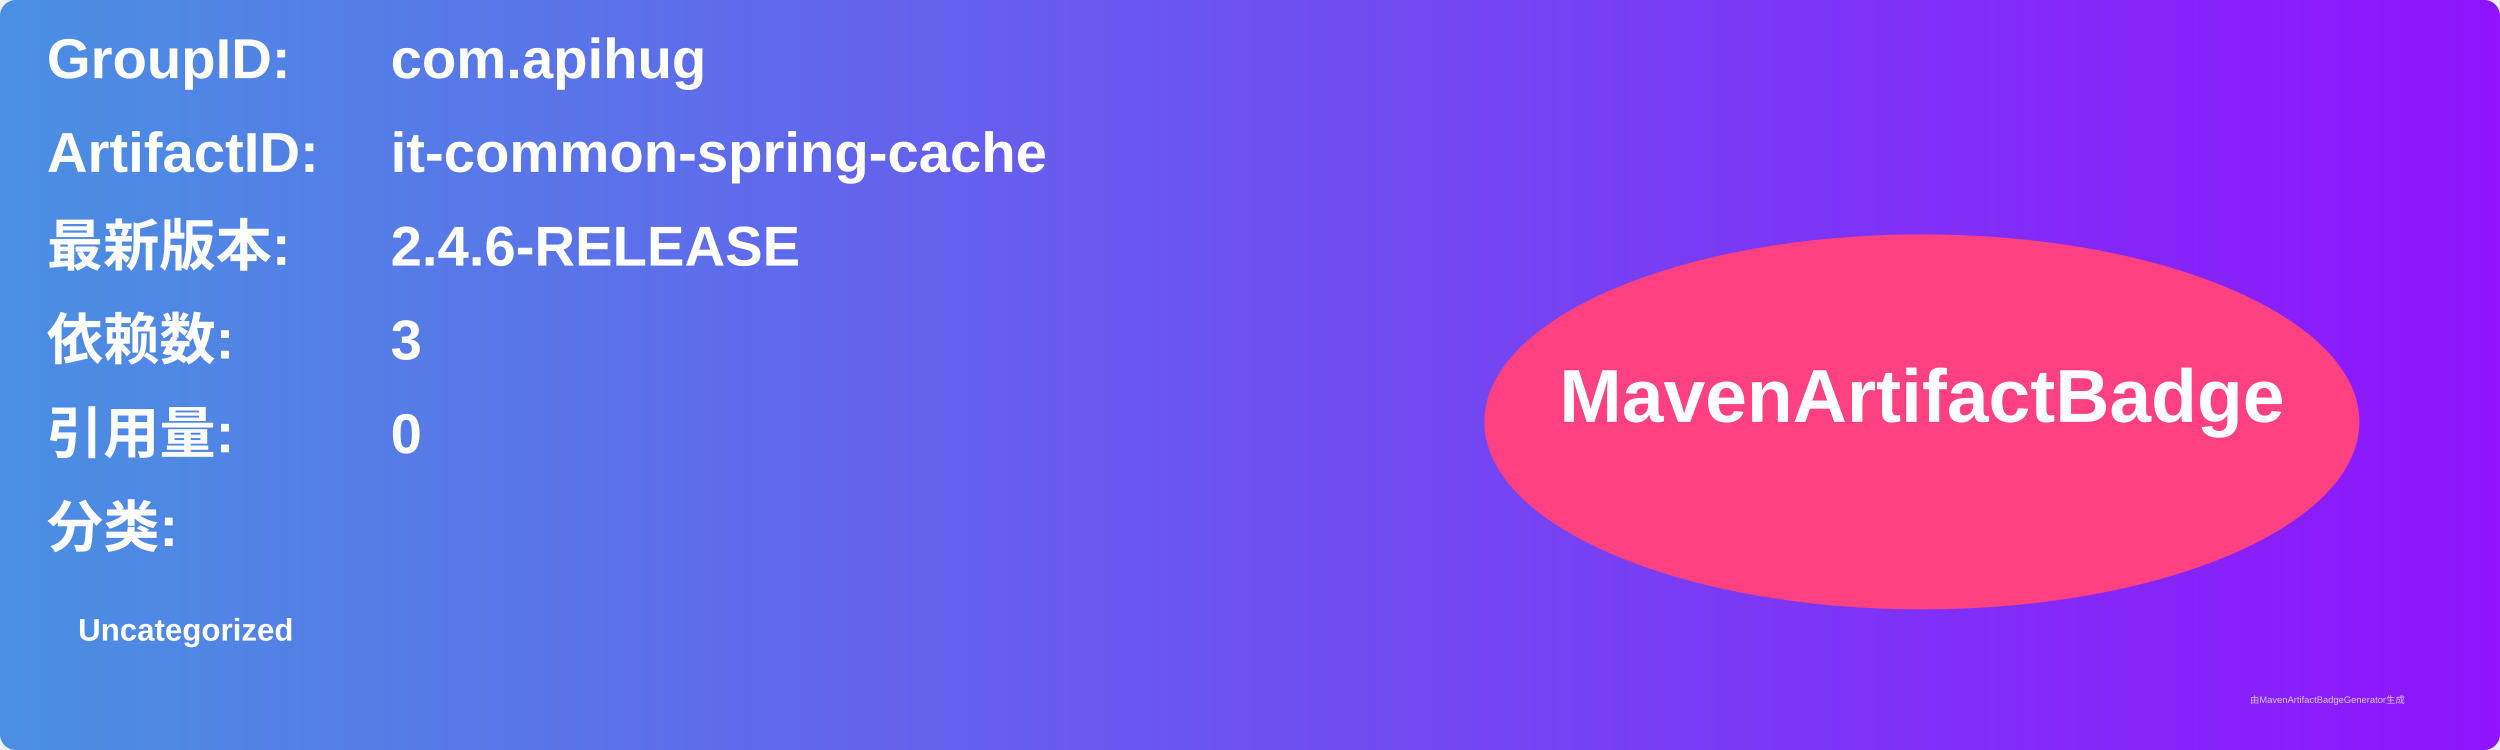
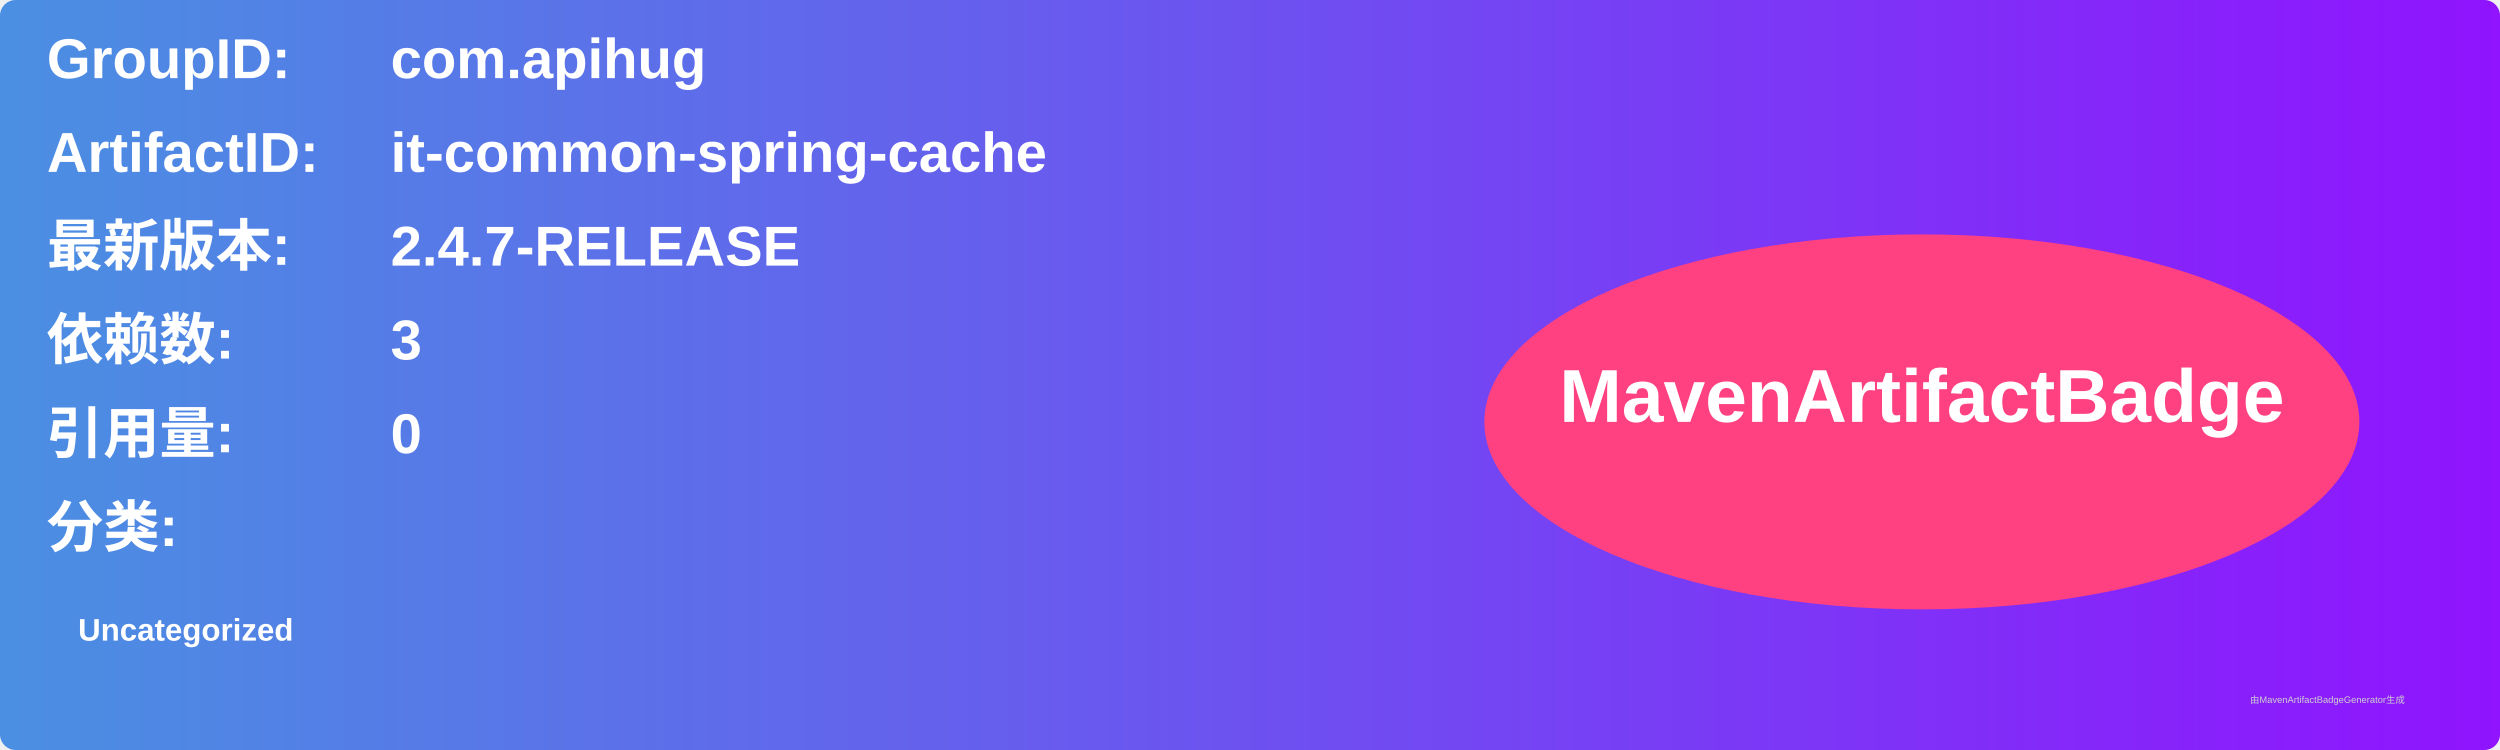
<svg xmlns="http://www.w3.org/2000/svg" width="800" height="240" viewBox="0 0 800 240">
  <linearGradient id="grad" x1="0%" y1="0%" x2="100%" y2="0%">
    <stop offset="0%" stop-color="#4a90e2" />
    <stop offset="100%" stop-color="#9013fe" />
  </linearGradient>
  <rect width="100%" height="100%" rx="5" ry="5" fill="url(#grad)" />
  <g transform="translate(15, 15)">
    <text x="0" y="10" font-family="Arial" font-size="18" fill="white" font-weight="bold" width="260">GroupID:</text>
    <text x="110" y="10" font-family="Arial" font-size="18" fill="white" font-weight="bold" width="460">com.apihug</text>
    <text x="0" y="40" font-family="Arial" font-size="18" fill="white" font-weight="bold" width="260">ArtifactID:</text>
    <text x="110" y="40" font-family="Arial" font-size="18" fill="white" font-weight="bold" width="460">it-common-spring-cache</text>
    <text x="0" y="70" font-family="Arial" font-size="18" fill="white" font-weight="bold">最新版本:</text>
    <text x="110" y="70" font-family="Arial" font-size="18" fill="white" font-weight="bold">
-       <tspan font-weight="bold">2.4.6-RELEASE</tspan>
+       <tspan font-weight="bold">2.4.7-RELEASE</tspan>
    </text>
    <text x="0" y="100" font-family="Arial" font-size="18" fill="white" font-weight="bold">依赖数: </text>
    <text x="110" y="100" font-family="Arial" font-size="18" fill="white">
      <tspan font-weight="bold">3</tspan>
    </text>
    <text x="0" y="130" font-family="Arial" font-size="18" fill="white" font-weight="bold">引用量: </text>
    <text x="110" y="130" font-family="Arial" font-size="18" fill="white">
      <tspan font-weight="bold">0</tspan>
    </text>
    <text x="0" y="160" font-family="Arial" font-size="18" fill="white" font-weight="bold">分类:</text>
    <text x="10" y="190" font-family="Arial" font-size="10" fill="white">
      <tspan font-weight="bold">Uncategorized</tspan>
    </text>
    <ellipse cx="600" cy="120" rx="140" ry="60" fill="#ff4081" />
    <text x="600" y="120" text-anchor="middle" font-family="Arial" font-size="24" fill="white" font-weight="bold">MavenArtifactBadge</text>
  </g>
  <text x="720" y="225" font-family="Arial" font-size="3" fill="#d0d0d0">由MavenArtifactBadgeGenerator生成</text>
</svg>
